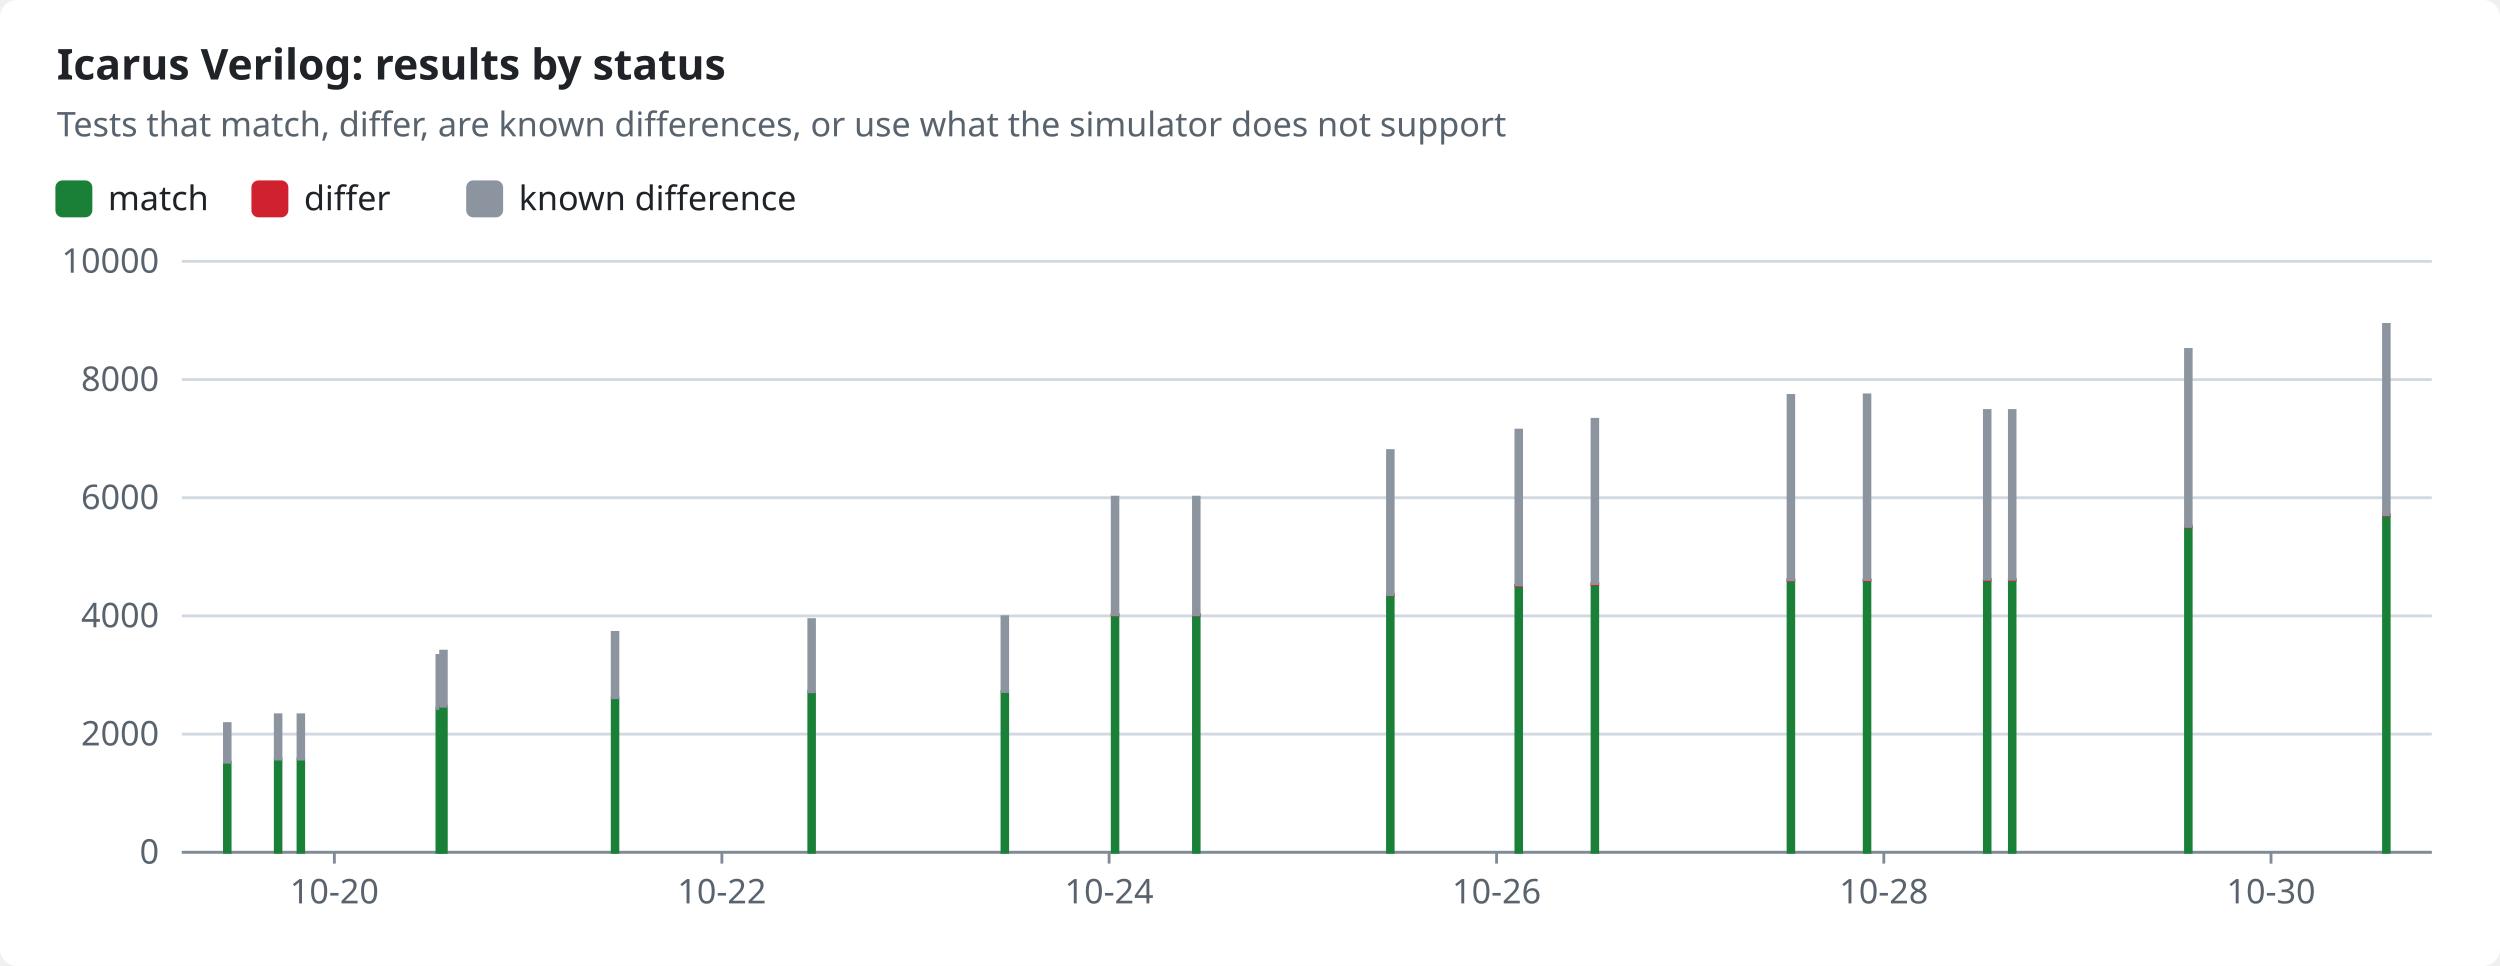
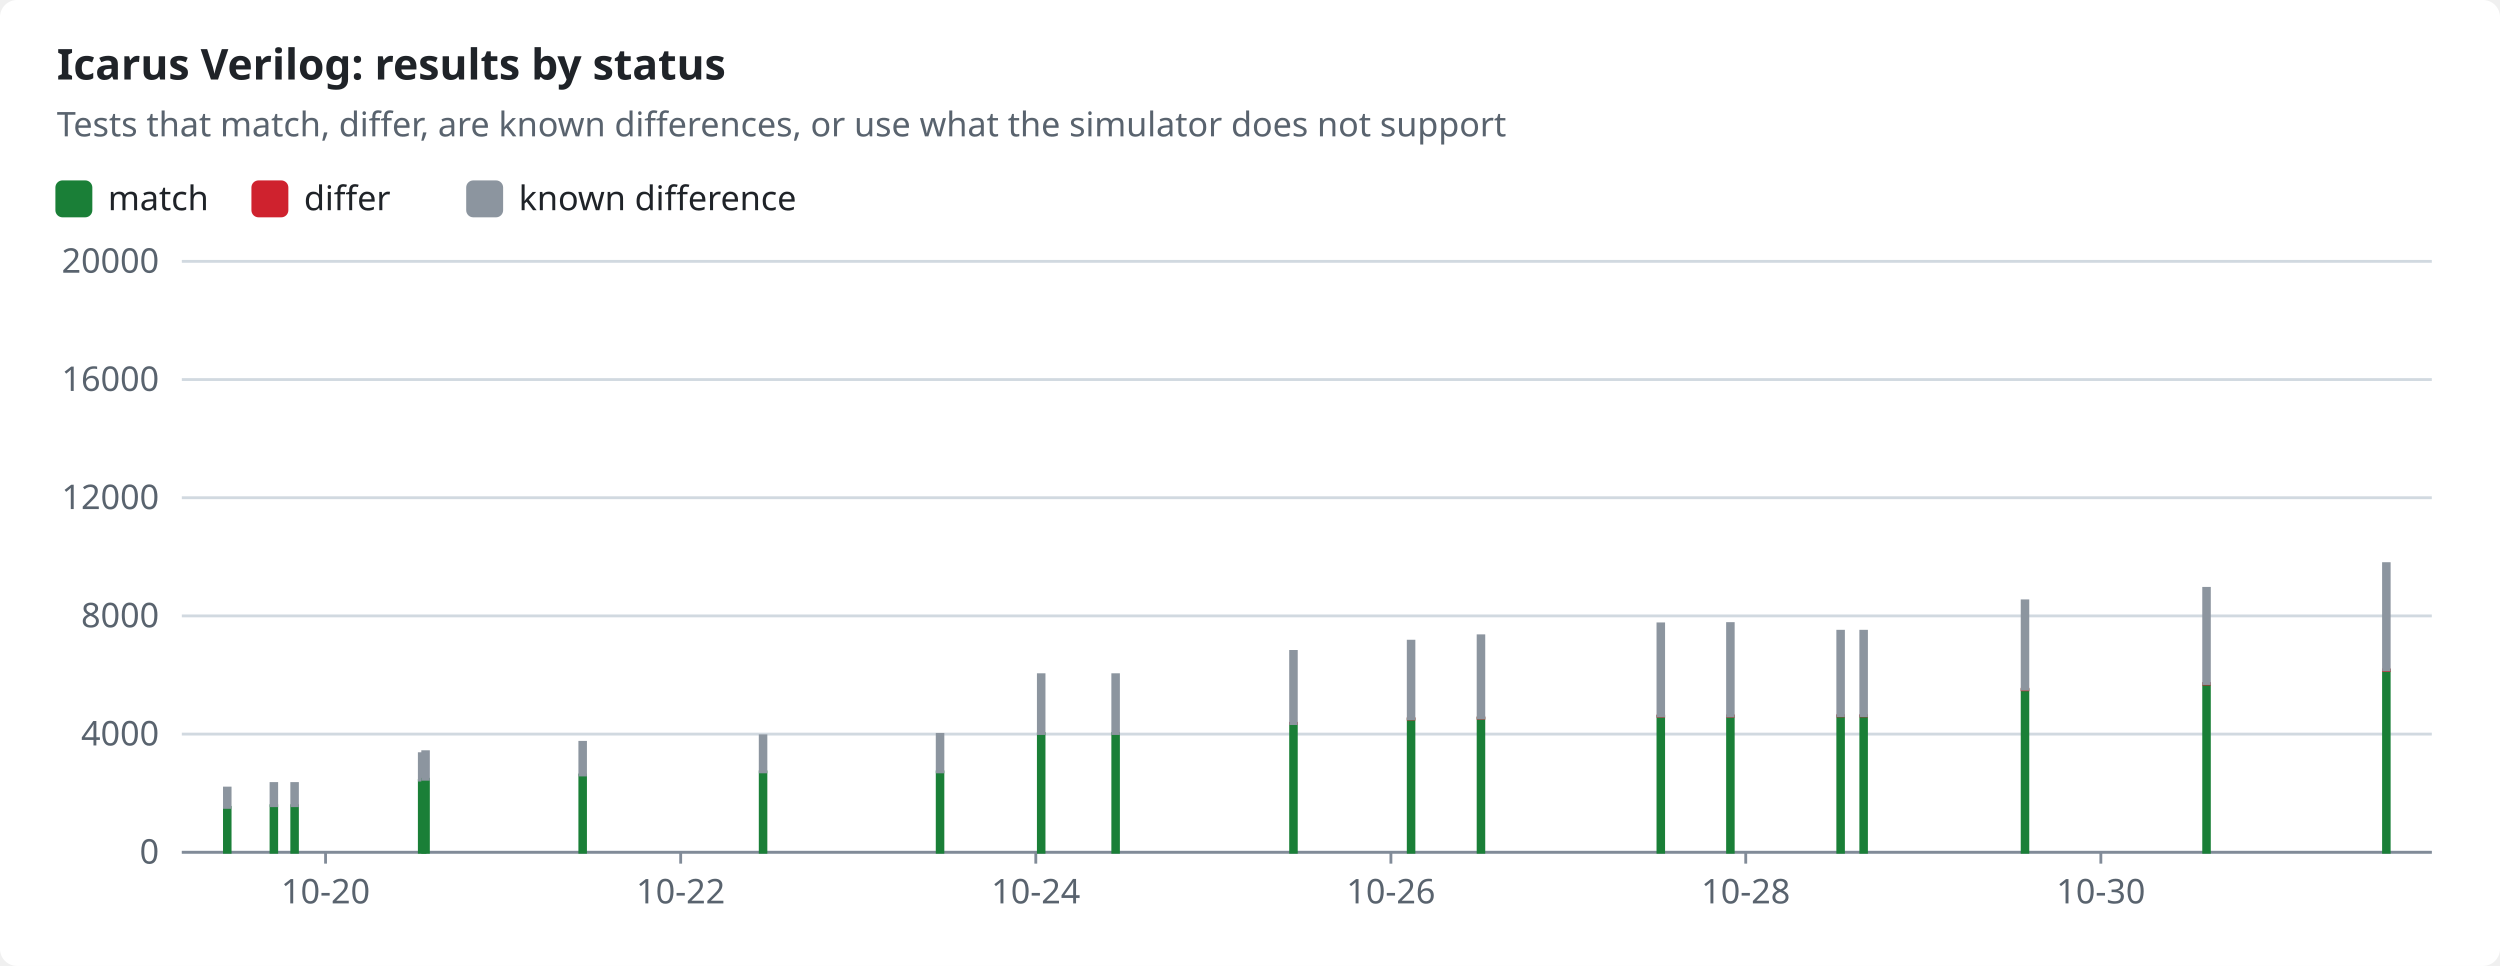
<svg xmlns="http://www.w3.org/2000/svg" width="880" height="340" viewBox="0 0 880 340" role="img">
  <style>text{font-family:-apple-system,BlinkMacSystemFont,"Segoe UI","Noto Sans",Helvetica,Arial,sans-serif;font-size:12px;fill:#1f2328;stroke:none}.bg{fill:#ffffff}.muted{fill:#59636e}.title{font-size:15px;font-weight:600}.grid{stroke:#d1d9e0;stroke-width:1}.axis{stroke:#818b98;stroke-width:1}.line{fill:none;stroke-width:2}.dashed{stroke-dasharray:5 4}.c-pass{stroke:#1a7f37;fill:#1a7f37}.c-fail{stroke:#cf222e;fill:#cf222e}.c-known{stroke:#8c959f;fill:#8c959f}.c-unsupported{stroke:#bf8700;fill:#bf8700}.line{fill:none}.mk{fill:none;stroke-width:1.6}@media (prefers-color-scheme:dark){text{fill:#f0f6fc}.bg{fill:#0d1117}.muted{fill:#9198a1}.grid{stroke:#3d444d}.axis{stroke:#656c76}.c-pass{stroke:#3fb950;fill:#3fb950}.c-fail{stroke:#f85149;fill:#f85149}.c-known{stroke:#6e7681;fill:#6e7681}.c-unsupported{stroke:#d29922;fill:#d29922}.line{fill:none}.mk{fill:none;stroke-width:1.6}}</style>
  <rect class="bg" width="880" height="340" rx="6" />
  <text x="20.0" y="28.0" class="title" text-anchor="start">Icarus Verilog: results by status</text>
  <text x="20.0" y="48.0" class="muted" text-anchor="start">Tests that match, differ, are known differences, or use what the simulator does not support</text>
  <rect class="c-pass" x="20" y="64" width="12" height="12" rx="2" />
  <text x="38.0" y="74.0" text-anchor="start">match</text>
  <rect class="c-fail" x="89.0" y="64" width="12" height="12" rx="2" />
  <text x="107.0" y="74.0" text-anchor="start">differ</text>
  <rect class="c-known" x="164.6" y="64" width="12" height="12" rx="2" />
  <text x="182.6" y="74.0" text-anchor="start">known difference</text>
  <line class="grid" x1="64" x2="856" y1="300.0" y2="300.0" />
  <text x="56.0" y="304.0" class="muted" text-anchor="end">0</text>
  <line class="grid" x1="64" x2="856" y1="258.4" y2="258.4" />
-   <text x="56.0" y="262.4" class="muted" text-anchor="end">2000</text>
+   <text x="56.0" y="262.4" class="muted" text-anchor="end">4000</text>
  <line class="grid" x1="64" x2="856" y1="216.8" y2="216.8" />
-   <text x="56.0" y="220.8" class="muted" text-anchor="end">4000</text>
+   <text x="56.0" y="220.8" class="muted" text-anchor="end">8000</text>
  <line class="grid" x1="64" x2="856" y1="175.2" y2="175.2" />
-   <text x="56.0" y="179.2" class="muted" text-anchor="end">6000</text>
+   <text x="56.0" y="179.2" class="muted" text-anchor="end">12000</text>
  <line class="grid" x1="64" x2="856" y1="133.6" y2="133.6" />
-   <text x="56.0" y="137.6" class="muted" text-anchor="end">8000</text>
+   <text x="56.0" y="137.6" class="muted" text-anchor="end">16000</text>
  <line class="grid" x1="64" x2="856" y1="92.0" y2="92.0" />
-   <text x="56.0" y="96.0" class="muted" text-anchor="end">10000</text>
+   <text x="56.0" y="96.0" class="muted" text-anchor="end">20000</text>
  <line class="axis" x1="64" x2="856" y1="300" y2="300" />
-   <line class="axis" x1="117.7" x2="117.7" y1="300" y2="304" />
-   <text x="117.7" y="318.0" class="muted" text-anchor="middle">10-20</text>
-   <line class="axis" x1="254.1" x2="254.1" y1="300" y2="304" />
-   <text x="254.1" y="318.0" class="muted" text-anchor="middle">10-22</text>
-   <line class="axis" x1="390.4" x2="390.4" y1="300" y2="304" />
-   <text x="390.4" y="318.0" class="muted" text-anchor="middle">10-24</text>
-   <line class="axis" x1="526.8" x2="526.8" y1="300" y2="304" />
-   <text x="526.8" y="318.0" class="muted" text-anchor="middle">10-26</text>
-   <line class="axis" x1="663.1" x2="663.1" y1="300" y2="304" />
-   <text x="663.1" y="318.0" class="muted" text-anchor="middle">10-28</text>
-   <line class="axis" x1="799.4" x2="799.4" y1="300" y2="304" />
-   <text x="799.4" y="318.0" class="muted" text-anchor="middle">10-30</text>
-   <rect class="c-pass" x="79.0" y="268.3" width="2.0" height="31.7" />
-   <rect class="c-known" x="79.0" y="254.7" width="2.0" height="13.6" />
-   <rect class="c-pass" x="96.9" y="267.2" width="2.0" height="32.8" />
-   <rect class="c-known" x="96.9" y="251.6" width="2.0" height="15.6" />
-   <rect class="c-pass" x="104.9" y="267.2" width="2.0" height="32.8" />
-   <rect class="c-known" x="104.9" y="251.6" width="2.0" height="15.6" />
-   <rect class="c-pass" x="153.8" y="249.4" width="2.0" height="50.6" />
-   <rect class="c-known" x="153.8" y="230.7" width="2.0" height="18.7" />
-   <rect class="c-pass" x="155.1" y="248.6" width="2.0" height="51.4" />
-   <rect class="c-known" x="155.1" y="229.2" width="2.0" height="19.4" />
-   <rect class="c-pass" x="215.5" y="245.7" width="2.0" height="54.3" />
-   <rect class="c-known" x="215.5" y="222.6" width="2.0" height="23.0" />
-   <rect class="c-pass" x="284.7" y="243.4" width="2.0" height="56.6" />
-   <rect class="c-known" x="284.7" y="218.1" width="2.0" height="25.4" />
-   <rect class="c-pass" x="352.7" y="243.4" width="2.0" height="56.6" />
-   <rect class="c-known" x="352.7" y="217.1" width="2.0" height="26.3" />
-   <rect class="c-pass" x="391.5" y="216.4" width="2.0" height="83.6" />
-   <rect class="c-fail" x="391.5" y="216.4" width="2.0" height="0.1" />
-   <rect class="c-known" x="391.5" y="175.0" width="2.0" height="41.4" />
-   <rect class="c-pass" x="420.1" y="216.4" width="2.0" height="83.6" />
-   <rect class="c-fail" x="420.1" y="216.4" width="2.0" height="0.1" />
-   <rect class="c-known" x="420.1" y="175.0" width="2.0" height="41.4" />
-   <rect class="c-pass" x="488.4" y="209.4" width="2.0" height="90.6" />
-   <rect class="c-fail" x="488.4" y="209.3" width="2.0" height="0.1" />
-   <rect class="c-known" x="488.4" y="158.6" width="2.0" height="50.7" />
-   <rect class="c-pass" x="533.6" y="206.2" width="2.0" height="93.8" />
-   <rect class="c-fail" x="533.6" y="205.9" width="2.0" height="0.3" />
-   <rect class="c-known" x="533.6" y="151.4" width="2.0" height="54.5" />
-   <rect class="c-pass" x="560.4" y="205.7" width="2.0" height="94.3" />
-   <rect class="c-fail" x="560.4" y="205.4" width="2.0" height="0.3" />
-   <rect class="c-known" x="560.4" y="147.6" width="2.0" height="57.8" />
-   <rect class="c-pass" x="629.4" y="204.3" width="2.0" height="95.7" />
-   <rect class="c-fail" x="629.4" y="204.0" width="2.0" height="0.3" />
-   <rect class="c-known" x="629.4" y="139.2" width="2.0" height="64.9" />
-   <rect class="c-pass" x="656.2" y="204.3" width="2.0" height="95.7" />
-   <rect class="c-fail" x="656.2" y="204.0" width="2.0" height="0.3" />
-   <rect class="c-known" x="656.2" y="139.0" width="2.0" height="65.0" />
-   <rect class="c-pass" x="698.5" y="204.2" width="2.0" height="95.8" />
-   <rect class="c-fail" x="698.5" y="203.9" width="2.0" height="0.3" />
-   <rect class="c-known" x="698.5" y="144.5" width="2.0" height="59.4" />
-   <rect class="c-pass" x="707.3" y="204.2" width="2.0" height="95.8" />
-   <rect class="c-fail" x="707.3" y="203.9" width="2.0" height="0.3" />
-   <rect class="c-known" x="707.3" y="144.5" width="2.0" height="59.4" />
-   <rect class="c-pass" x="769.3" y="185.6" width="2.0" height="114.4" />
-   <rect class="c-fail" x="769.3" y="185.2" width="2.0" height="0.3" />
-   <rect class="c-known" x="769.3" y="123.0" width="2.0" height="62.3" />
-   <rect class="c-pass" x="839.0" y="181.4" width="2.0" height="118.6" />
-   <rect class="c-fail" x="839.0" y="181.1" width="2.0" height="0.3" />
-   <rect class="c-known" x="839.0" y="114.2" width="2.0" height="67.0" />
+   <line class="axis" x1="114.6" x2="114.6" y1="300" y2="304" />
+   <text x="114.6" y="318.0" class="muted" text-anchor="middle">10-20</text>
+   <line class="axis" x1="239.6" x2="239.6" y1="300" y2="304" />
+   <text x="239.6" y="318.0" class="muted" text-anchor="middle">10-22</text>
+   <line class="axis" x1="364.6" x2="364.6" y1="300" y2="304" />
+   <text x="364.6" y="318.0" class="muted" text-anchor="middle">10-24</text>
+   <line class="axis" x1="489.6" x2="489.6" y1="300" y2="304" />
+   <text x="489.6" y="318.0" class="muted" text-anchor="middle">10-26</text>
+   <line class="axis" x1="614.5" x2="614.5" y1="300" y2="304" />
+   <text x="614.5" y="318.0" class="muted" text-anchor="middle">10-28</text>
+   <line class="axis" x1="739.5" x2="739.5" y1="300" y2="304" />
+   <text x="739.5" y="318.0" class="muted" text-anchor="middle">10-30</text>
+   <rect class="c-pass" x="79.0" y="284.2" width="2.0" height="15.8" />
+   <rect class="c-known" x="79.0" y="277.4" width="2.0" height="6.8" />
+   <rect class="c-pass" x="95.4" y="283.6" width="2.0" height="16.4" />
+   <rect class="c-known" x="95.4" y="275.8" width="2.0" height="7.8" />
+   <rect class="c-pass" x="102.7" y="283.6" width="2.0" height="16.4" />
+   <rect class="c-known" x="102.7" y="275.8" width="2.0" height="7.8" />
+   <rect class="c-pass" x="147.6" y="274.7" width="2.0" height="25.3" />
+   <rect class="c-known" x="147.6" y="265.3" width="2.0" height="9.3" />
+   <rect class="c-pass" x="148.8" y="274.3" width="2.0" height="25.7" />
+   <rect class="c-known" x="148.8" y="264.6" width="2.0" height="9.7" />
+   <rect class="c-pass" x="204.1" y="272.8" width="2.0" height="27.2" />
+   <rect class="c-known" x="204.1" y="261.3" width="2.0" height="11.5" />
+   <rect class="c-pass" x="267.6" y="271.7" width="2.0" height="28.3" />
+   <rect class="c-known" x="267.6" y="259.0" width="2.0" height="12.7" />
+   <rect class="c-pass" x="329.9" y="271.7" width="2.0" height="28.3" />
+   <rect class="c-known" x="329.9" y="258.5" width="2.0" height="13.2" />
+   <rect class="c-pass" x="365.5" y="258.2" width="2.0" height="41.8" />
+   <rect class="c-fail" x="365.5" y="258.2" width="2.0" height="0.0" />
+   <rect class="c-known" x="365.5" y="237.5" width="2.0" height="20.7" />
+   <rect class="c-pass" x="391.7" y="258.2" width="2.0" height="41.8" />
+   <rect class="c-fail" x="391.7" y="258.2" width="2.0" height="0.0" />
+   <rect class="c-known" x="391.7" y="237.5" width="2.0" height="20.7" />
+   <rect class="c-pass" x="454.3" y="254.7" width="2.0" height="45.3" />
+   <rect class="c-fail" x="454.3" y="254.6" width="2.0" height="0.1" />
+   <rect class="c-known" x="454.3" y="229.3" width="2.0" height="25.4" />
+   <rect class="c-pass" x="495.7" y="253.1" width="2.0" height="46.9" />
+   <rect class="c-fail" x="495.7" y="253.0" width="2.0" height="0.1" />
+   <rect class="c-known" x="495.7" y="225.7" width="2.0" height="27.3" />
+   <rect class="c-pass" x="520.3" y="252.8" width="2.0" height="47.2" />
+   <rect class="c-fail" x="520.3" y="252.7" width="2.0" height="0.1" />
+   <rect class="c-known" x="520.3" y="223.8" width="2.0" height="28.9" />
+   <rect class="c-pass" x="583.6" y="252.2" width="2.0" height="47.8" />
+   <rect class="c-fail" x="583.6" y="252.0" width="2.0" height="0.1" />
+   <rect class="c-known" x="583.6" y="219.6" width="2.0" height="32.4" />
+   <rect class="c-pass" x="608.1" y="252.1" width="2.0" height="47.9" />
+   <rect class="c-fail" x="608.1" y="252.0" width="2.0" height="0.1" />
+   <rect class="c-known" x="608.1" y="219.5" width="2.0" height="32.5" />
+   <rect class="c-pass" x="646.9" y="252.1" width="2.0" height="47.9" />
+   <rect class="c-fail" x="646.9" y="251.9" width="2.0" height="0.1" />
+   <rect class="c-known" x="646.9" y="222.2" width="2.0" height="29.7" />
+   <rect class="c-pass" x="655.0" y="252.1" width="2.0" height="47.9" />
+   <rect class="c-fail" x="655.0" y="251.9" width="2.0" height="0.1" />
+   <rect class="c-known" x="655.0" y="222.2" width="2.0" height="29.7" />
+   <rect class="c-pass" x="711.8" y="242.8" width="2.0" height="57.2" />
+   <rect class="c-fail" x="711.8" y="242.6" width="2.0" height="0.2" />
+   <rect class="c-known" x="711.8" y="211.5" width="2.0" height="31.1" />
+   <rect class="c-pass" x="775.7" y="240.7" width="2.0" height="59.3" />
+   <rect class="c-fail" x="775.7" y="240.6" width="2.0" height="0.2" />
+   <rect class="c-known" x="775.7" y="207.1" width="2.0" height="33.5" />
+   <rect class="c-pass" x="839.0" y="235.9" width="2.0" height="64.1" />
+   <rect class="c-fail" x="839.0" y="235.8" width="2.0" height="0.2" />
+   <rect class="c-known" x="839.0" y="198.4" width="2.0" height="37.4" />
</svg>
